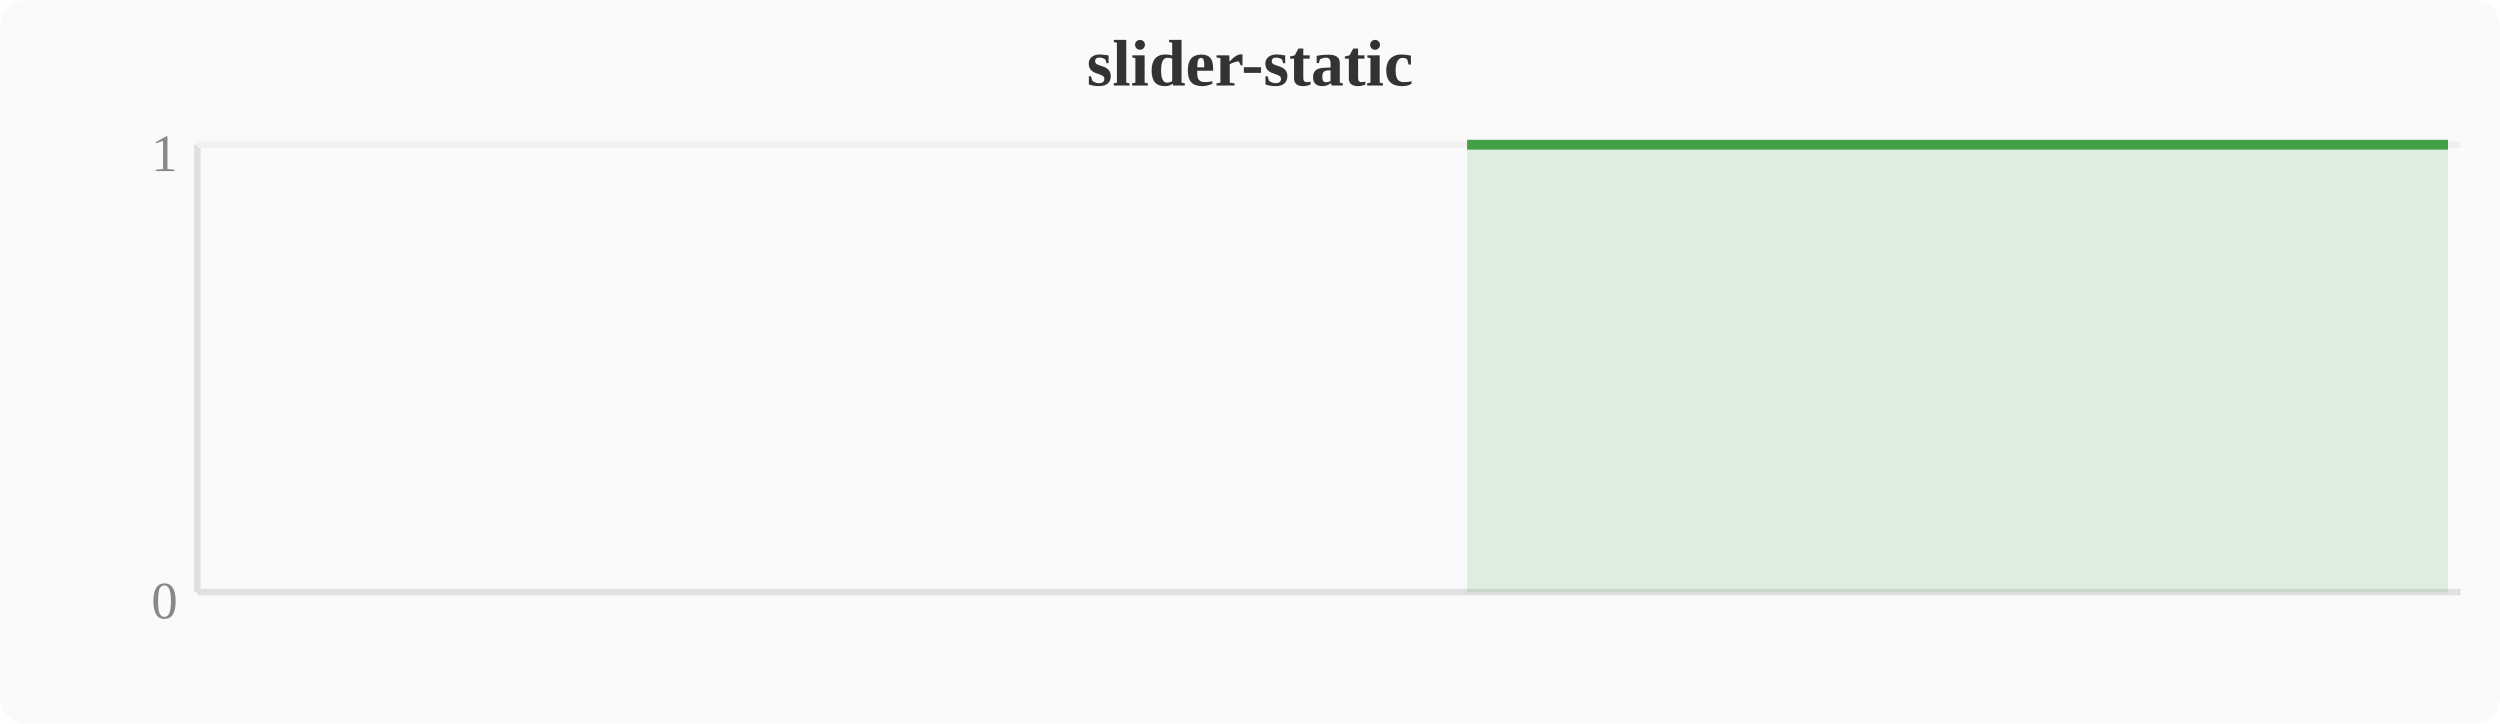
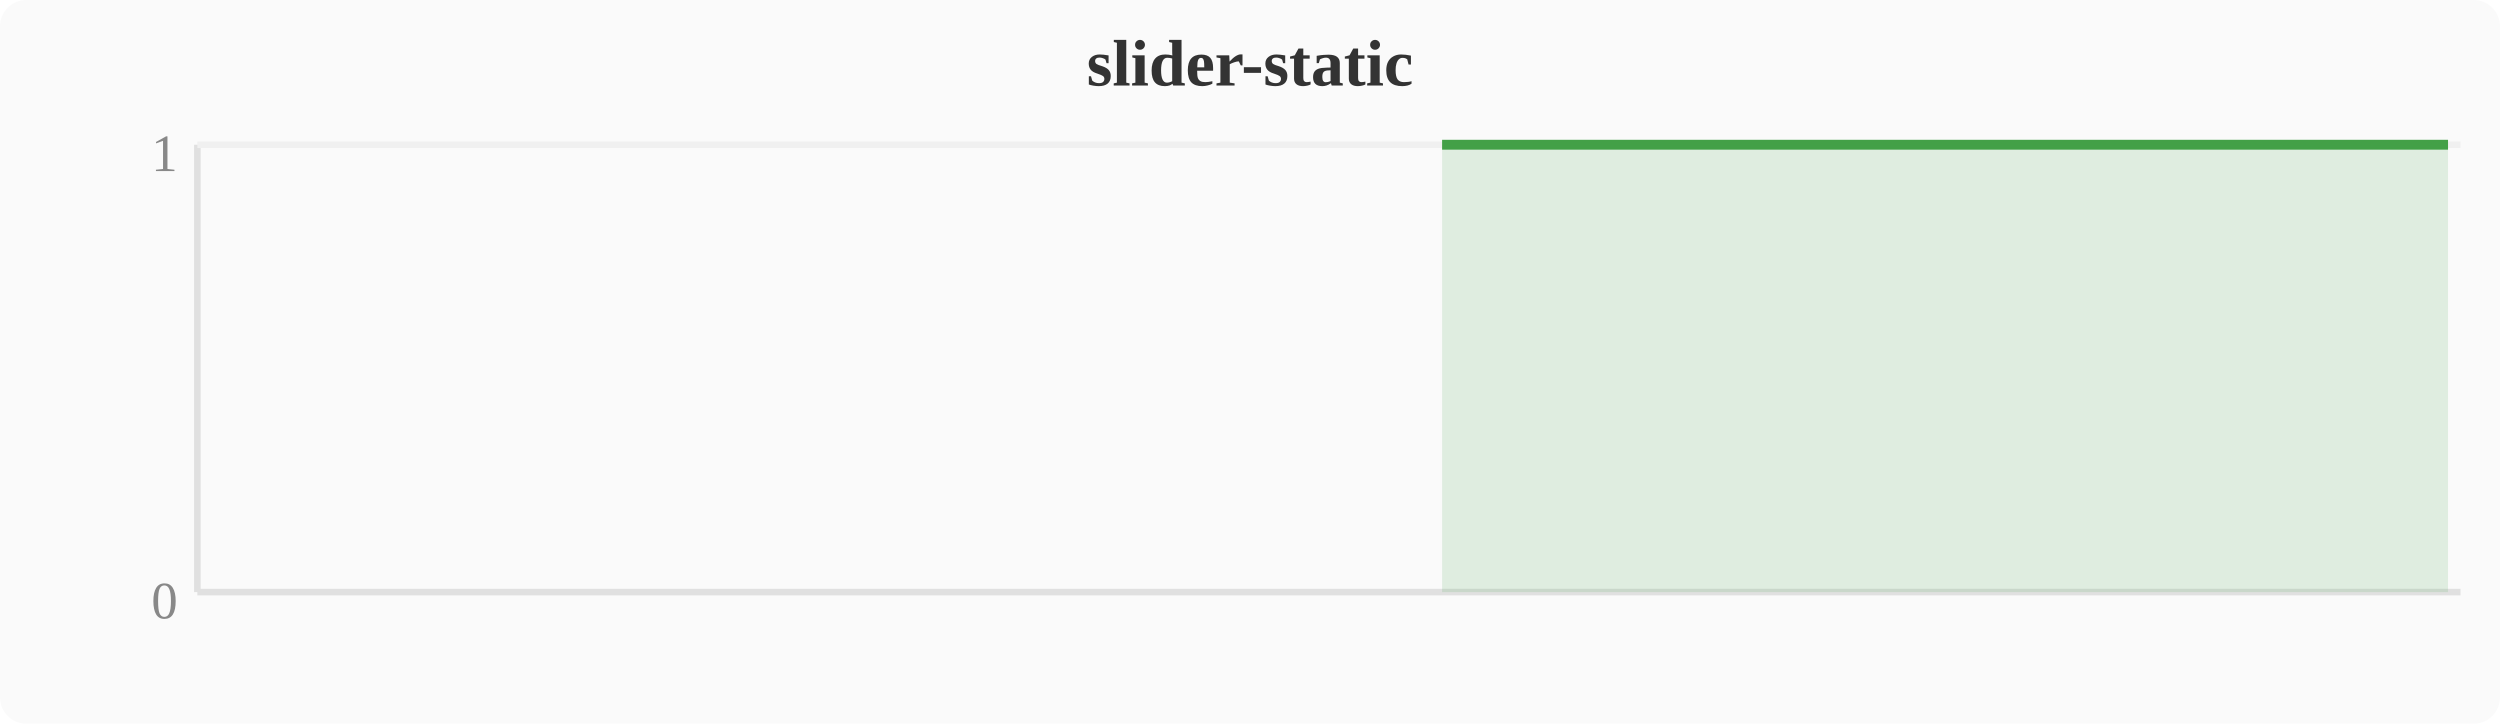
<svg xmlns="http://www.w3.org/2000/svg" width="380" height="110" viewBox="0 0 380 110">
  <rect width="380" height="110" fill="#fafafa" rx="4" />
  <text x="190" y="13" text-anchor="middle" font-size="10" font-weight="bold" fill="#333">slider-static</text>
  <line x1="30" y1="22" x2="30" y2="90" stroke="#e0e0e0" stroke-width="1" />
  <line x1="30" y1="90" x2="374" y2="90" stroke="#e0e0e0" stroke-width="1" />
  <line x1="30" y1="22" x2="374" y2="22" stroke="#f0f0f0" stroke-width="1" />
  <text x="27" y="94" text-anchor="end" font-size="8" fill="#888">0</text>
  <text x="27" y="26" text-anchor="end" font-size="8" fill="#888">1</text>
-   <polygon points="223.0,22.0 226.8,22.0 230.7,22.0 234.5,22.0 238.3,22.0 242.1,22.0 246.0,22.0 249.8,22.0 253.6,22.0 257.4,22.0 261.2,22.0 265.1,22.0 268.9,22.0 272.7,22.0 276.5,22.0 280.4,22.0 284.2,22.0 288.0,22.0 291.8,22.0 295.6,22.0 299.5,22.0 303.3,22.0 307.1,22.0 310.9,22.0 314.8,22.0 318.6,22.0 322.4,22.0 326.2,22.0 330.0,22.0 333.9,22.0 337.7,22.0 341.5,22.0 345.3,22.0 349.2,22.0 353.0,22.0 356.8,22.0 360.6,22.0 364.4,22.0 368.3,22.0 372.1,22.0 372.1,90 223.0,90" fill="#43a047" opacity="0.15" />
-   <polyline points="223.0,22.0 226.8,22.0 230.7,22.0 234.5,22.0 238.3,22.0 242.1,22.0 246.0,22.0 249.8,22.0 253.6,22.0 257.4,22.0 261.2,22.0 265.1,22.0 268.9,22.0 272.7,22.0 276.5,22.0 280.4,22.0 284.2,22.0 288.0,22.0 291.8,22.0 295.6,22.0 299.5,22.0 303.3,22.0 307.1,22.0 310.9,22.0 314.8,22.0 318.6,22.0 322.4,22.0 326.2,22.0 330.0,22.0 333.9,22.0 337.7,22.0 341.5,22.0 345.3,22.0 349.2,22.0 353.0,22.0 356.8,22.0 360.6,22.0 364.4,22.0 368.3,22.0 372.1,22.0" fill="none" stroke="#43a047" stroke-width="1.5" stroke-linejoin="round" />
+   <polygon points="219.2,22.0 223.0,22.0 226.8,22.0 230.7,22.0 234.5,22.0 238.3,22.0 242.1,22.0 246.0,22.0 249.8,22.0 253.6,22.0 257.4,22.0 261.2,22.0 265.1,22.0 268.9,22.0 272.7,22.0 276.5,22.0 280.4,22.0 284.2,22.0 288.0,22.0 291.8,22.0 295.6,22.0 299.5,22.0 303.3,22.0 307.1,22.0 310.9,22.0 314.8,22.0 318.6,22.0 322.4,22.0 326.2,22.0 330.0,22.0 333.9,22.0 337.7,22.0 341.5,22.0 345.3,22.0 349.2,22.0 353.0,22.0 356.8,22.0 360.6,22.0 364.4,22.0 368.3,22.0 372.1,22.0 372.1,90 219.2,90" fill="#43a047" opacity="0.15" />
+   <polyline points="219.2,22.0 223.0,22.0 226.8,22.0 230.7,22.0 234.5,22.0 238.3,22.0 242.1,22.0 246.0,22.0 249.8,22.0 253.6,22.0 257.4,22.0 261.2,22.0 265.1,22.0 268.9,22.0 272.7,22.0 276.5,22.0 280.4,22.0 284.2,22.0 288.0,22.0 291.8,22.0 295.6,22.0 299.5,22.0 303.3,22.0 307.1,22.0 310.9,22.0 314.8,22.0 318.6,22.0 322.4,22.0 326.2,22.0 330.0,22.0 333.9,22.0 337.7,22.0 341.5,22.0 345.3,22.0 349.2,22.0 353.0,22.0 356.8,22.0 360.6,22.0 364.4,22.0 368.3,22.0 372.1,22.0" fill="none" stroke="#43a047" stroke-width="1.5" stroke-linejoin="round" />
</svg>
